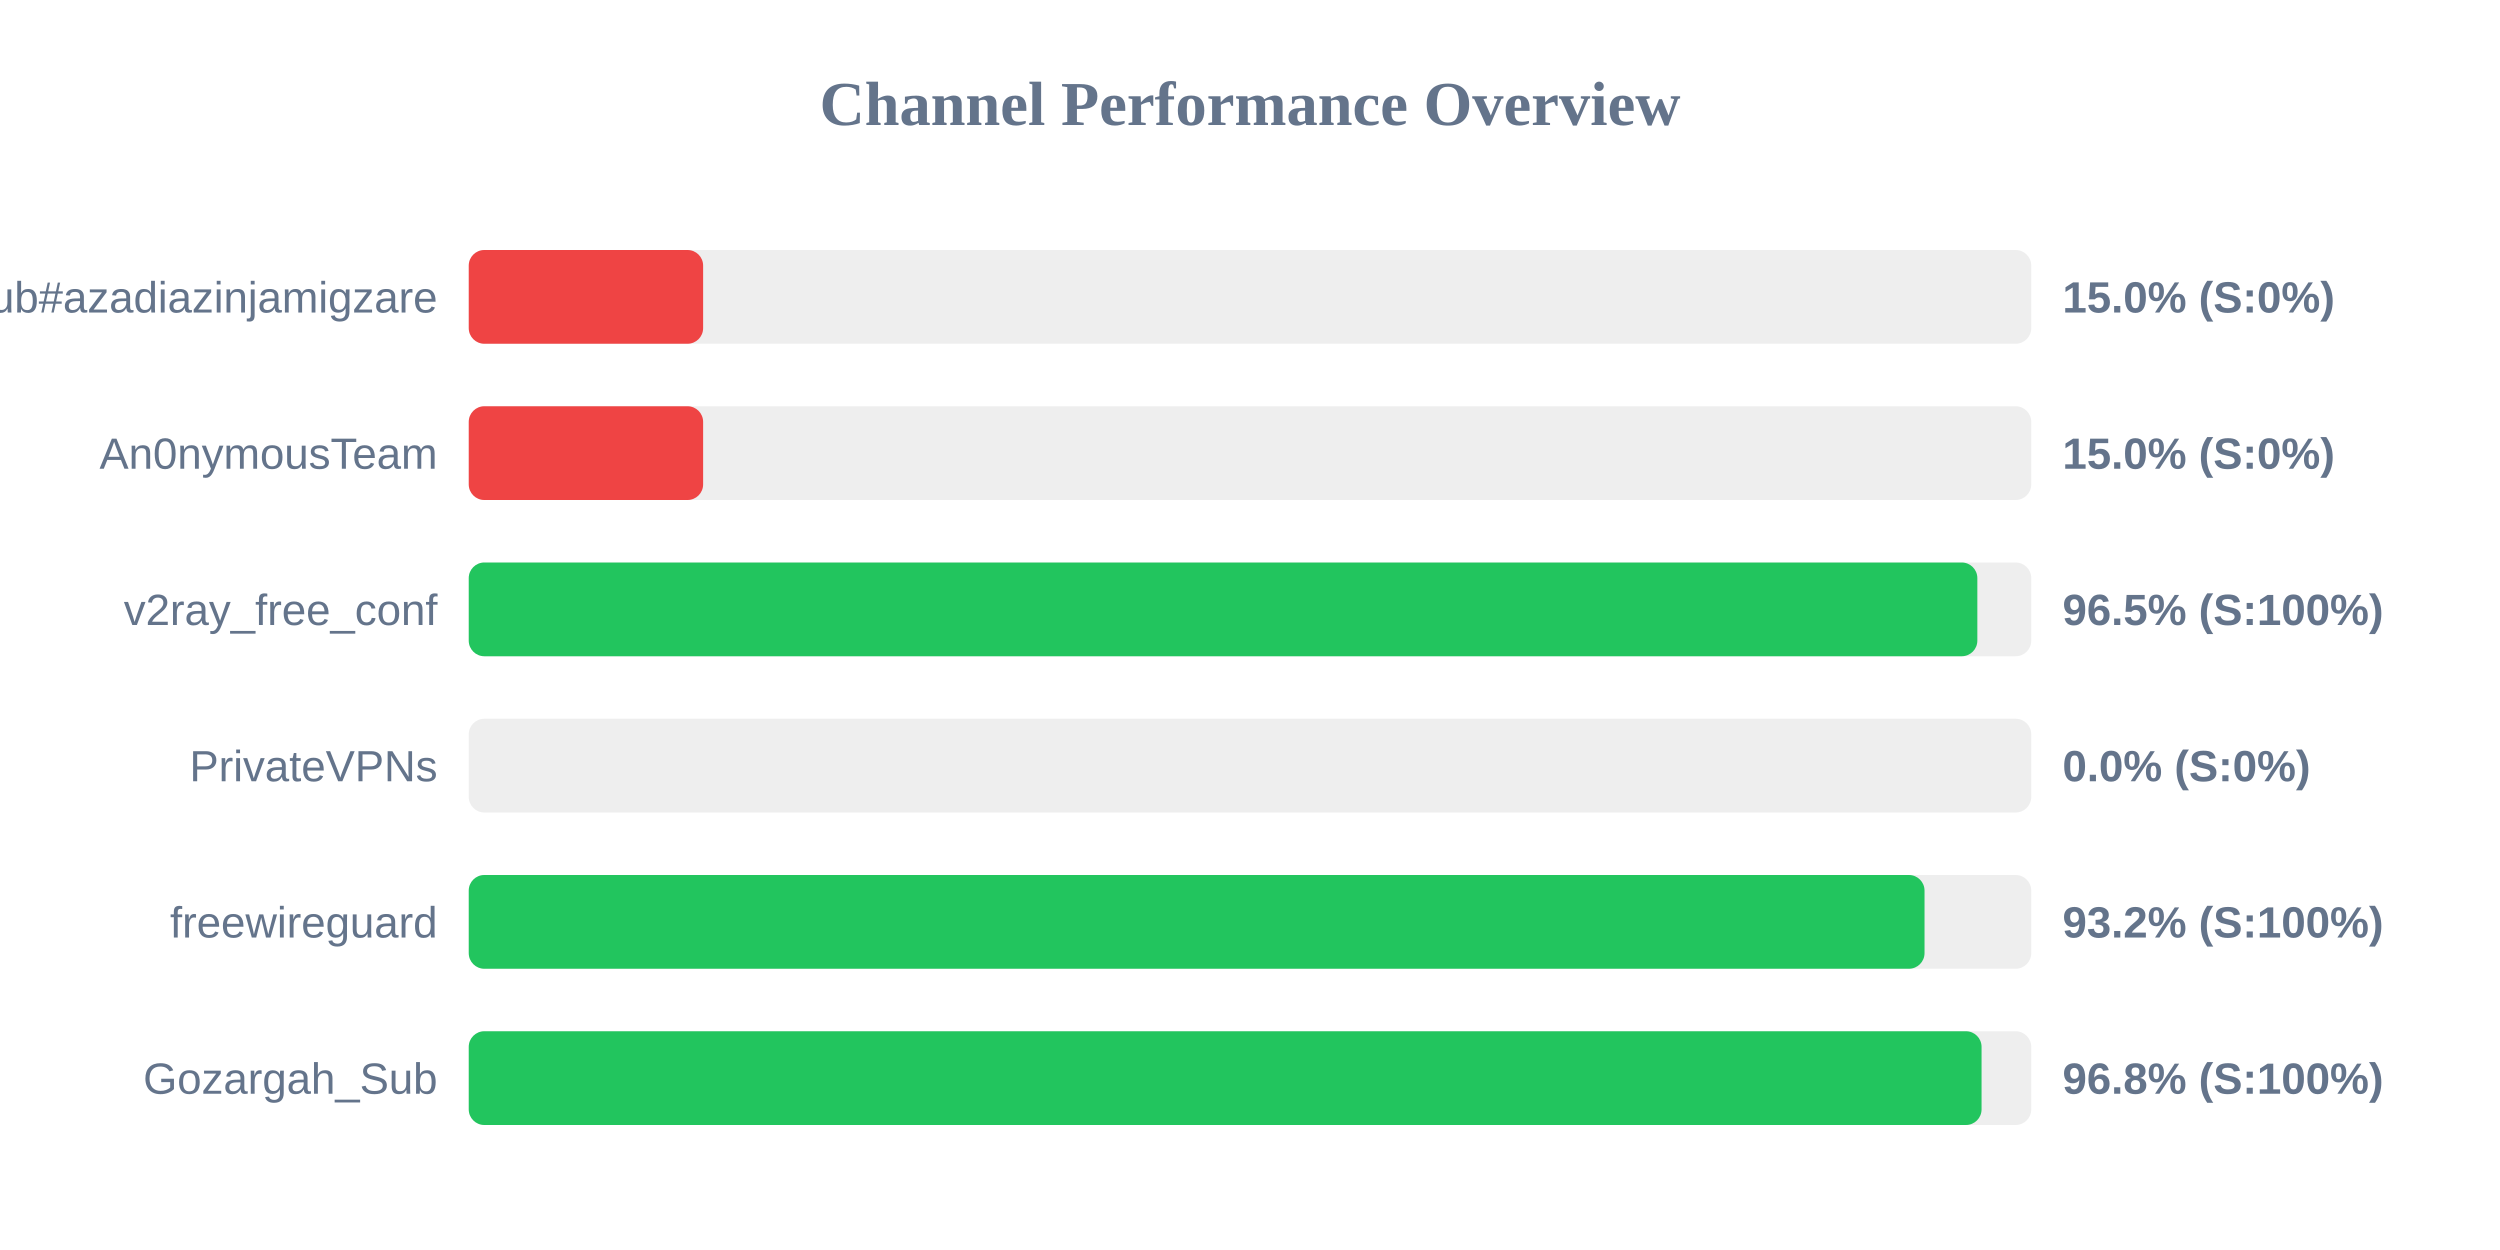
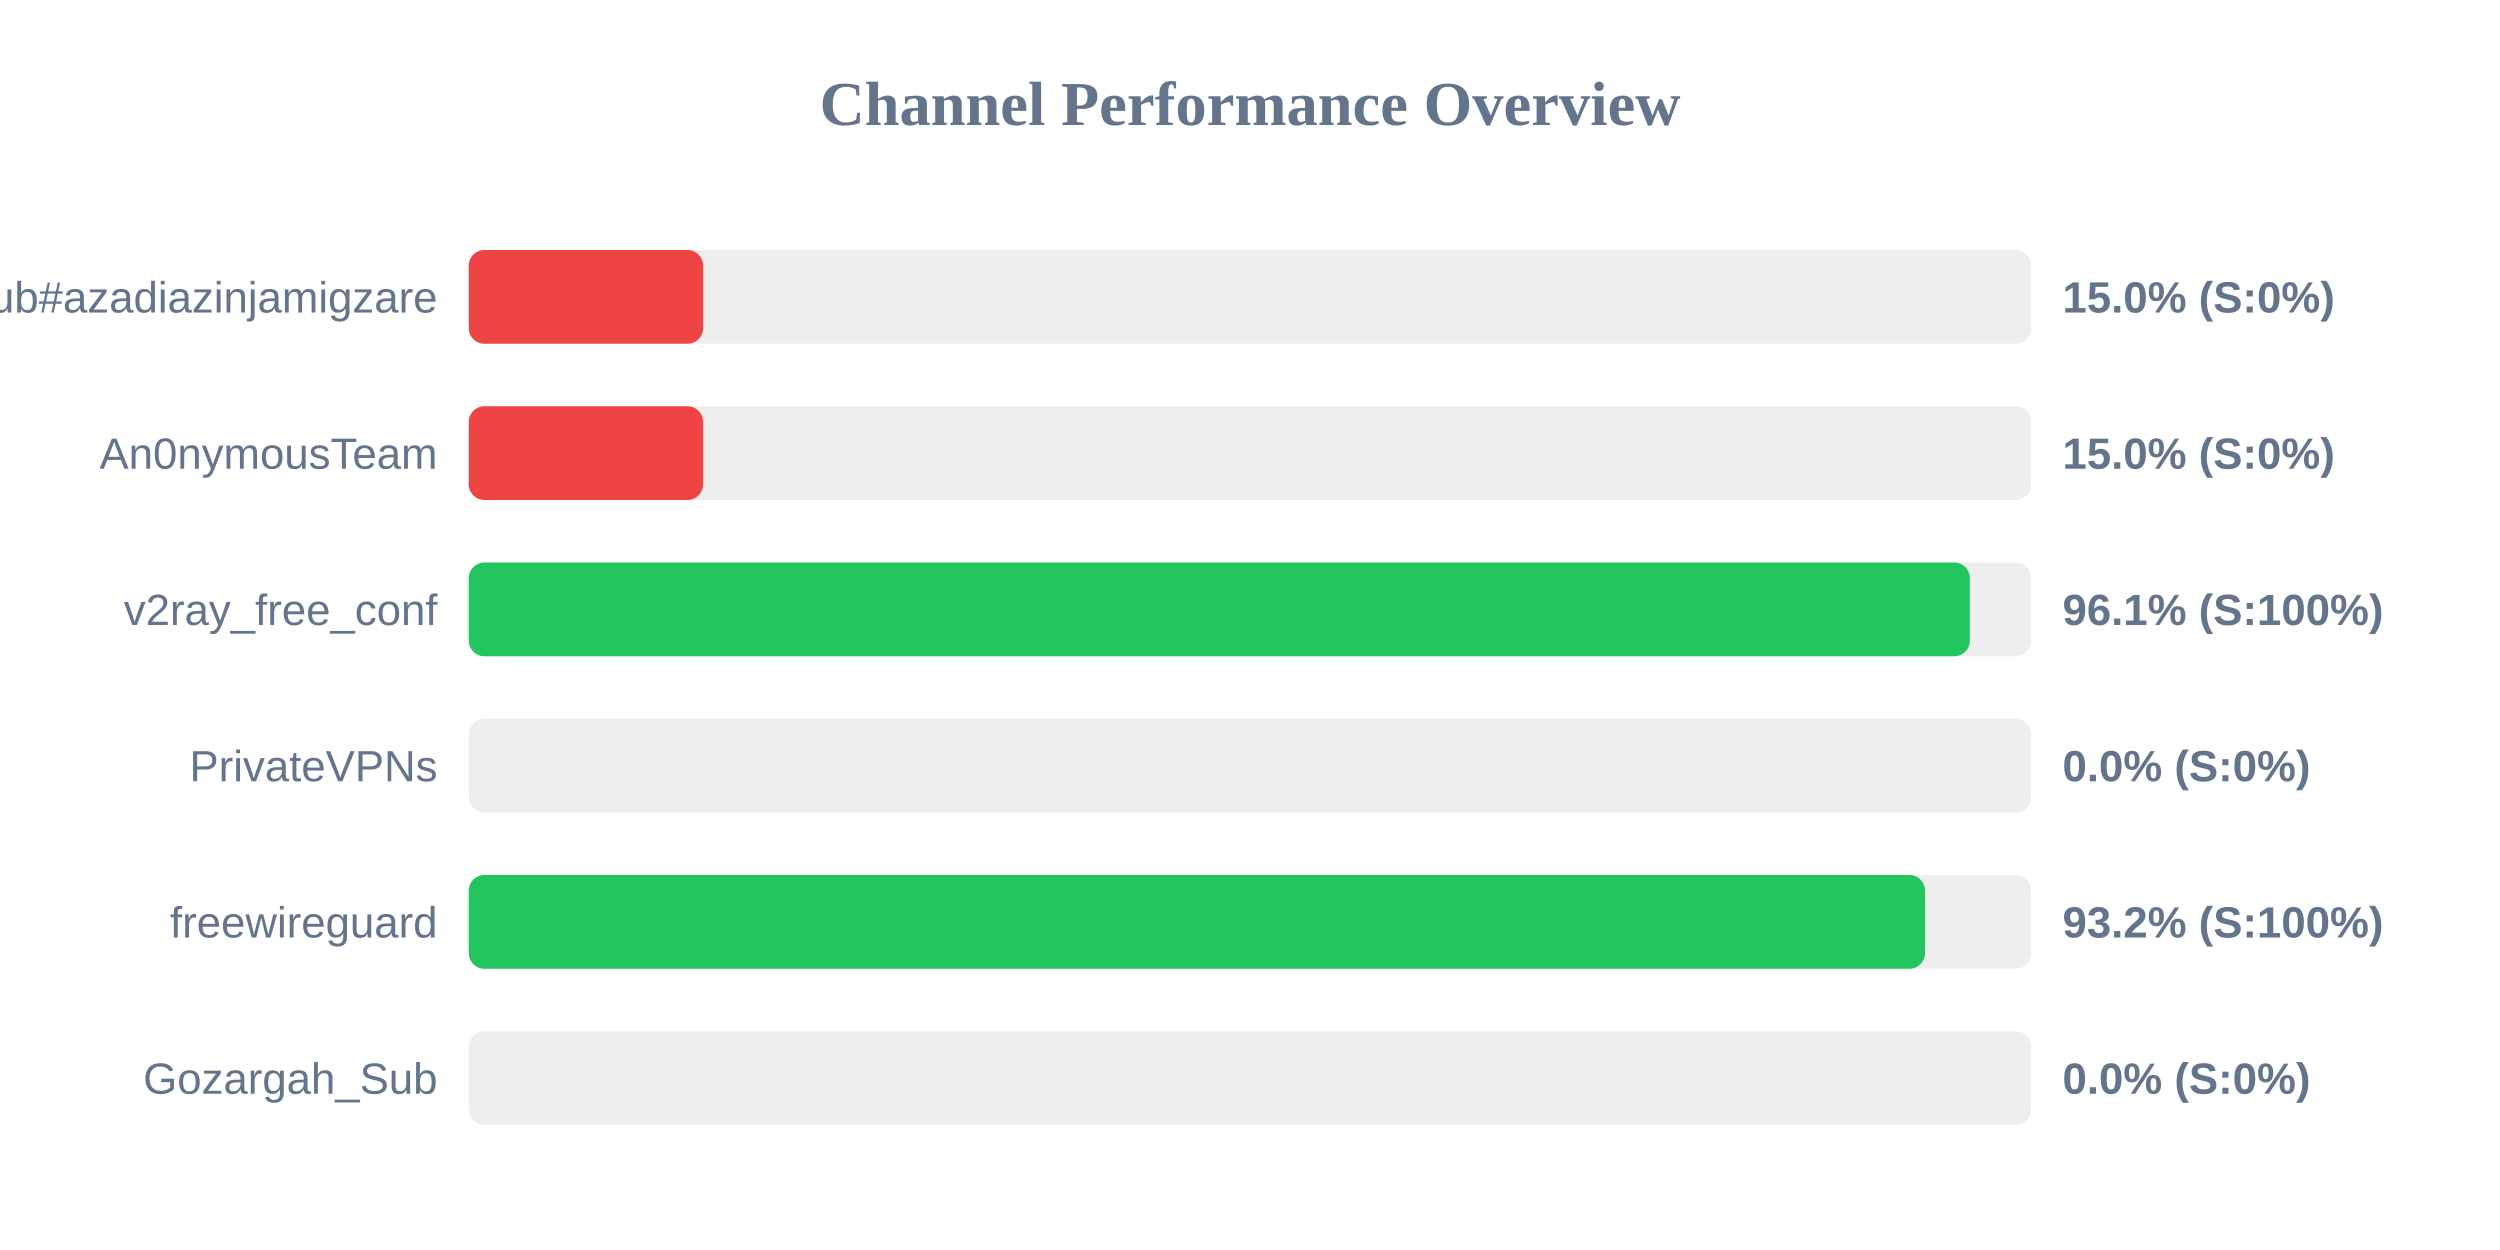
<svg xmlns="http://www.w3.org/2000/svg" width="800" height="400" version="1.1">
  <style>
        .row { font: 14px Arial; fill: #64748b; }
        .score { font: bold 14px Arial; fill: #64748b; }
    </style>
  <text x="400" y="40" text-anchor="middle" font-size="20px" font-weight="bold" fill="#64748b">Channel Performance Overview</text>
  <rect x="150" y="80" width="500" height="30" fill="#eee" rx="5" />
  <rect x="150" y="80" width="75.0" height="30" fill="#ef4444" rx="5" />
  <text x="140" y="100" text-anchor="end" class="row">Sub#azadiazinjamigzare</text>
  <text x="660" y="100" text-anchor="start" class="score">15.0% (S:0%)</text>
  <rect x="150" y="130" width="500" height="30" fill="#eee" rx="5" />
  <rect x="150" y="130" width="75.0" height="30" fill="#ef4444" rx="5" />
  <text x="140" y="150" text-anchor="end" class="row">An0nymousTeam</text>
  <text x="660" y="150" text-anchor="start" class="score">15.0% (S:0%)</text>
  <rect x="150" y="180" width="500" height="30" fill="#eee" rx="5" />
-   <rect x="150" y="180" width="482.75" height="30" fill="#22c55e" rx="5" />
+   <rect x="150" y="180" width="480.35" height="30" fill="#22c55e" rx="5" />
  <text x="140" y="200" text-anchor="end" class="row">v2ray_free_conf</text>
-   <text x="660" y="200" text-anchor="start" class="score">96.5% (S:100%)</text>
+   <text x="660" y="200" text-anchor="start" class="score">96.1% (S:100%)</text>
  <rect x="150" y="230" width="500" height="30" fill="#eee" rx="5" />
  <rect x="150" y="230" width="0.0" height="30" fill="#ef4444" rx="5" />
  <text x="140" y="250" text-anchor="end" class="row">PrivateVPNs</text>
  <text x="660" y="250" text-anchor="start" class="score">0.0% (S:0%)</text>
  <rect x="150" y="280" width="500" height="30" fill="#eee" rx="5" />
-   <rect x="150" y="280" width="465.85" height="30" fill="#22c55e" rx="5" />
+   <rect x="150" y="280" width="466.0" height="30" fill="#22c55e" rx="5" />
  <text x="140" y="300" text-anchor="end" class="row">freewireguard</text>
  <text x="660" y="300" text-anchor="start" class="score">93.2% (S:100%)</text>
  <rect x="150" y="330" width="500" height="30" fill="#eee" rx="5" />
-   <rect x="150" y="330" width="484.1" height="30" fill="#22c55e" rx="5" />
+   <rect x="150" y="330" width="0.0" height="30" fill="#ef4444" rx="5" />
  <text x="140" y="350" text-anchor="end" class="row">Gozargah_Sub</text>
-   <text x="660" y="350" text-anchor="start" class="score">96.8% (S:100%)</text>
+   <text x="660" y="350" text-anchor="start" class="score">0.0% (S:0%)</text>
</svg>
